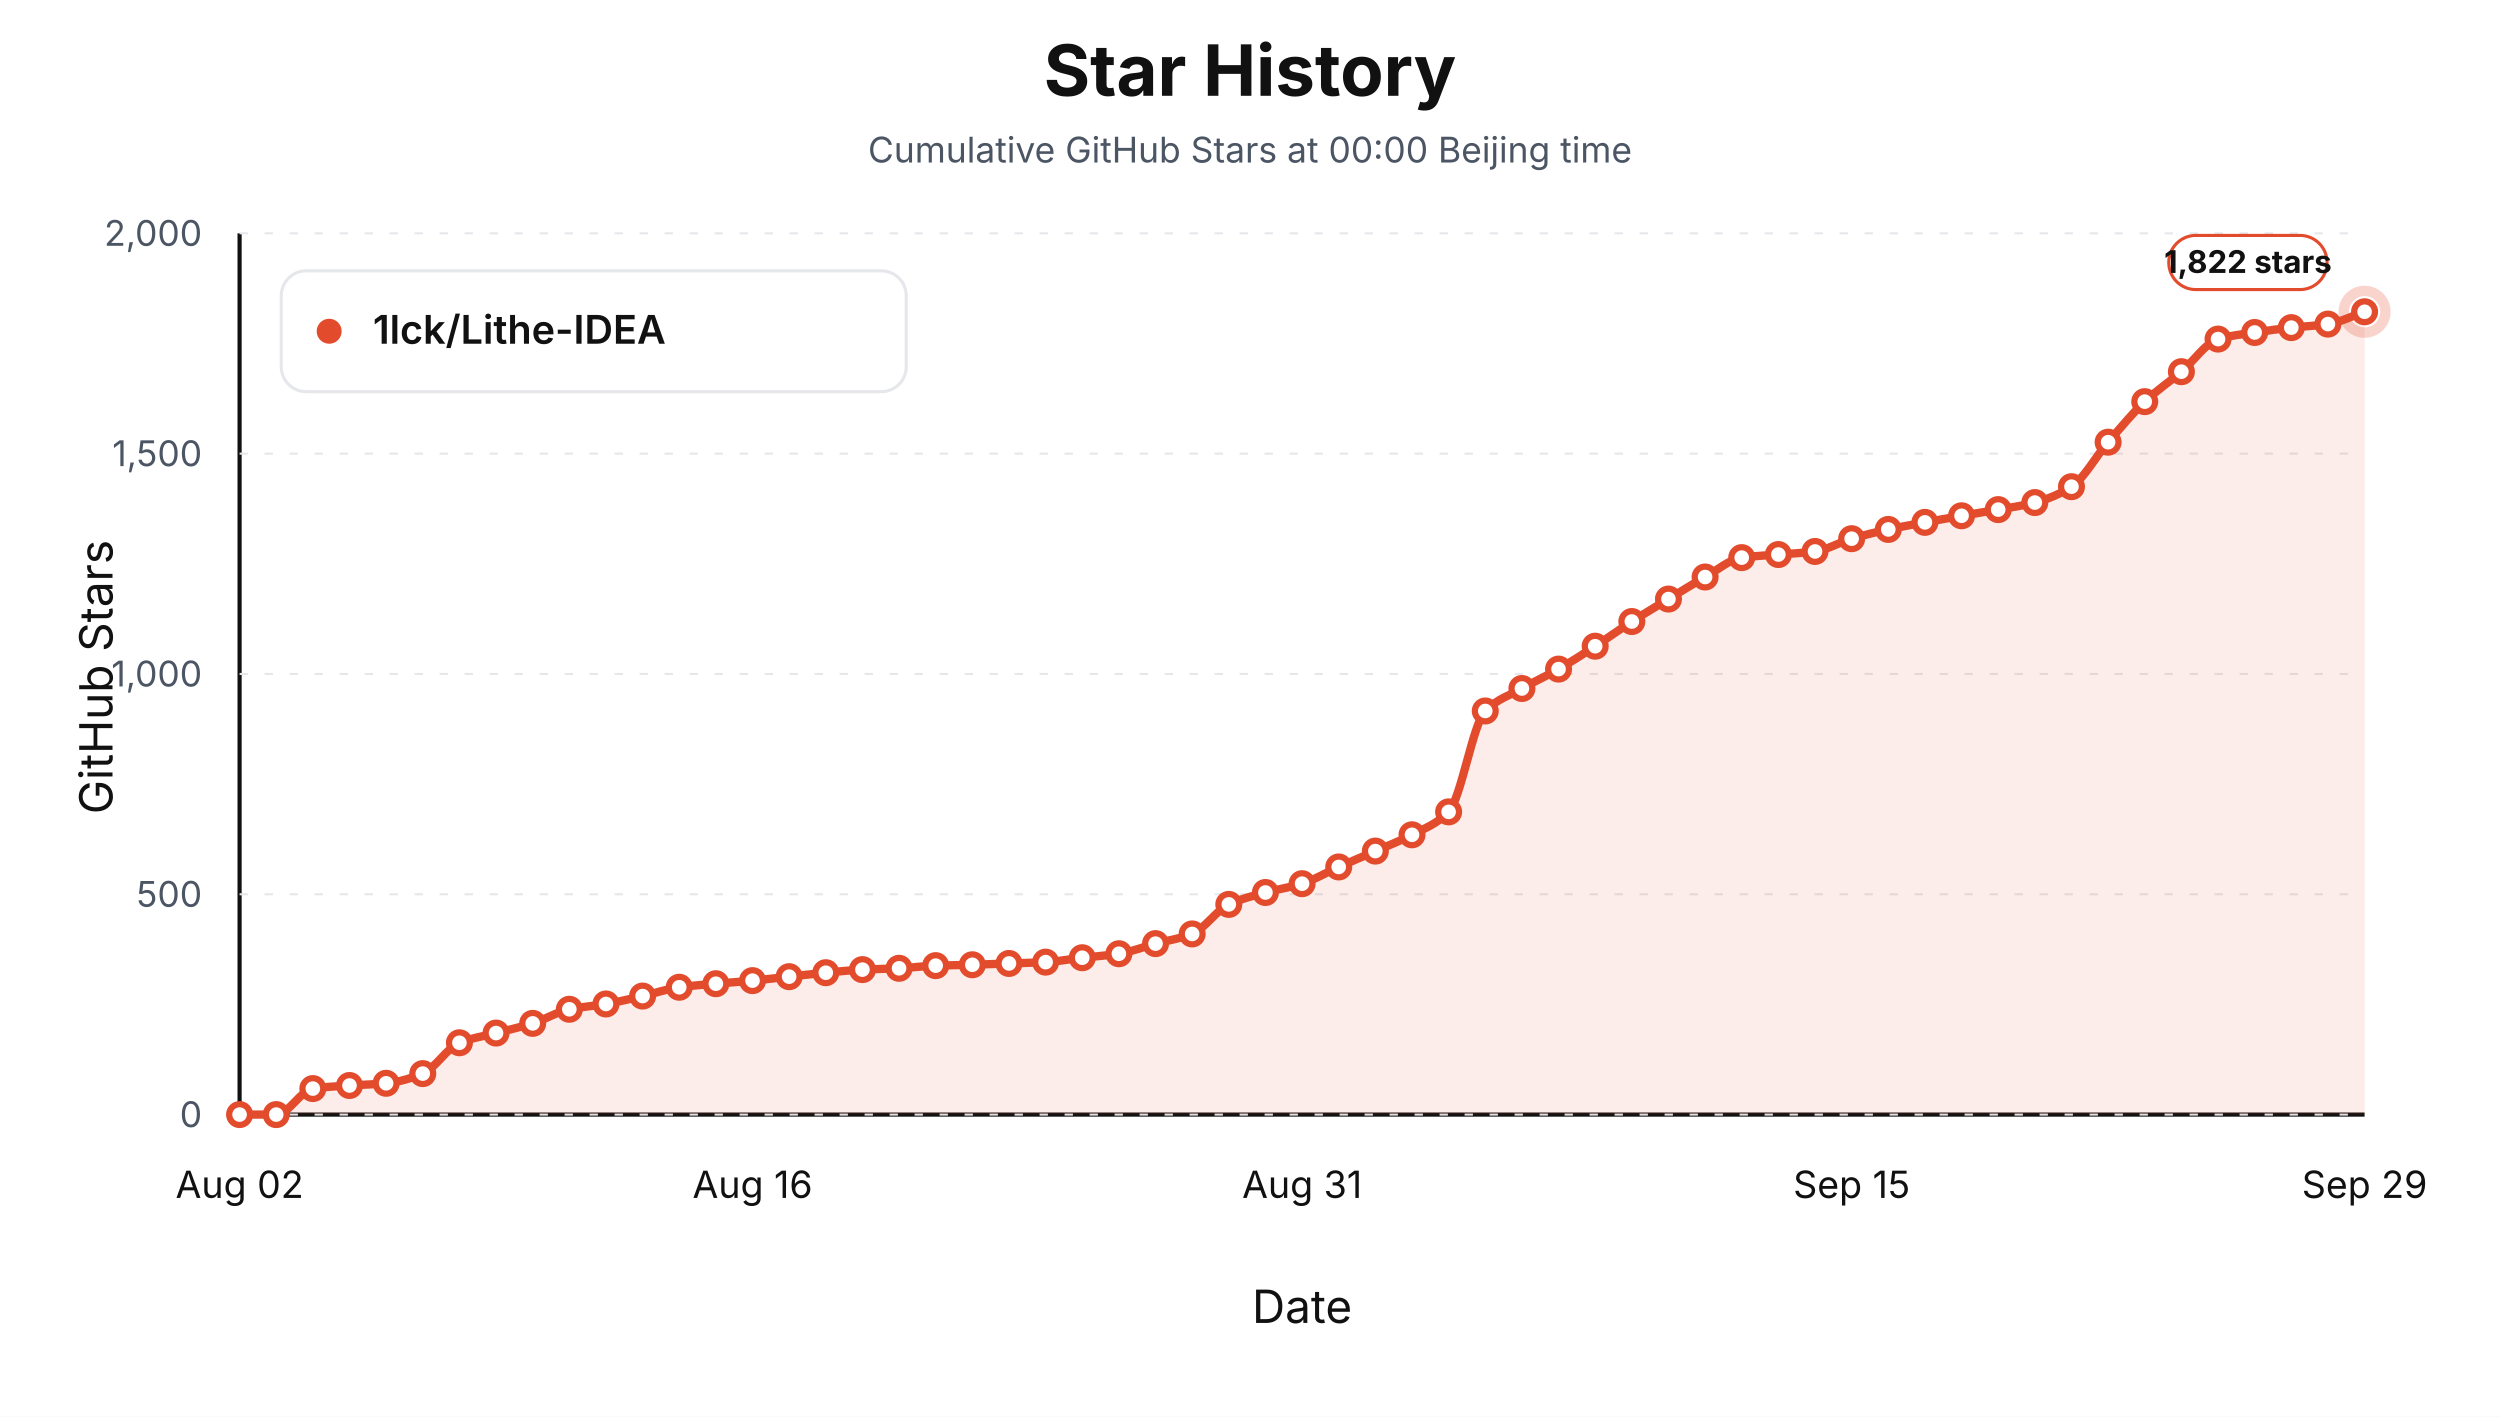
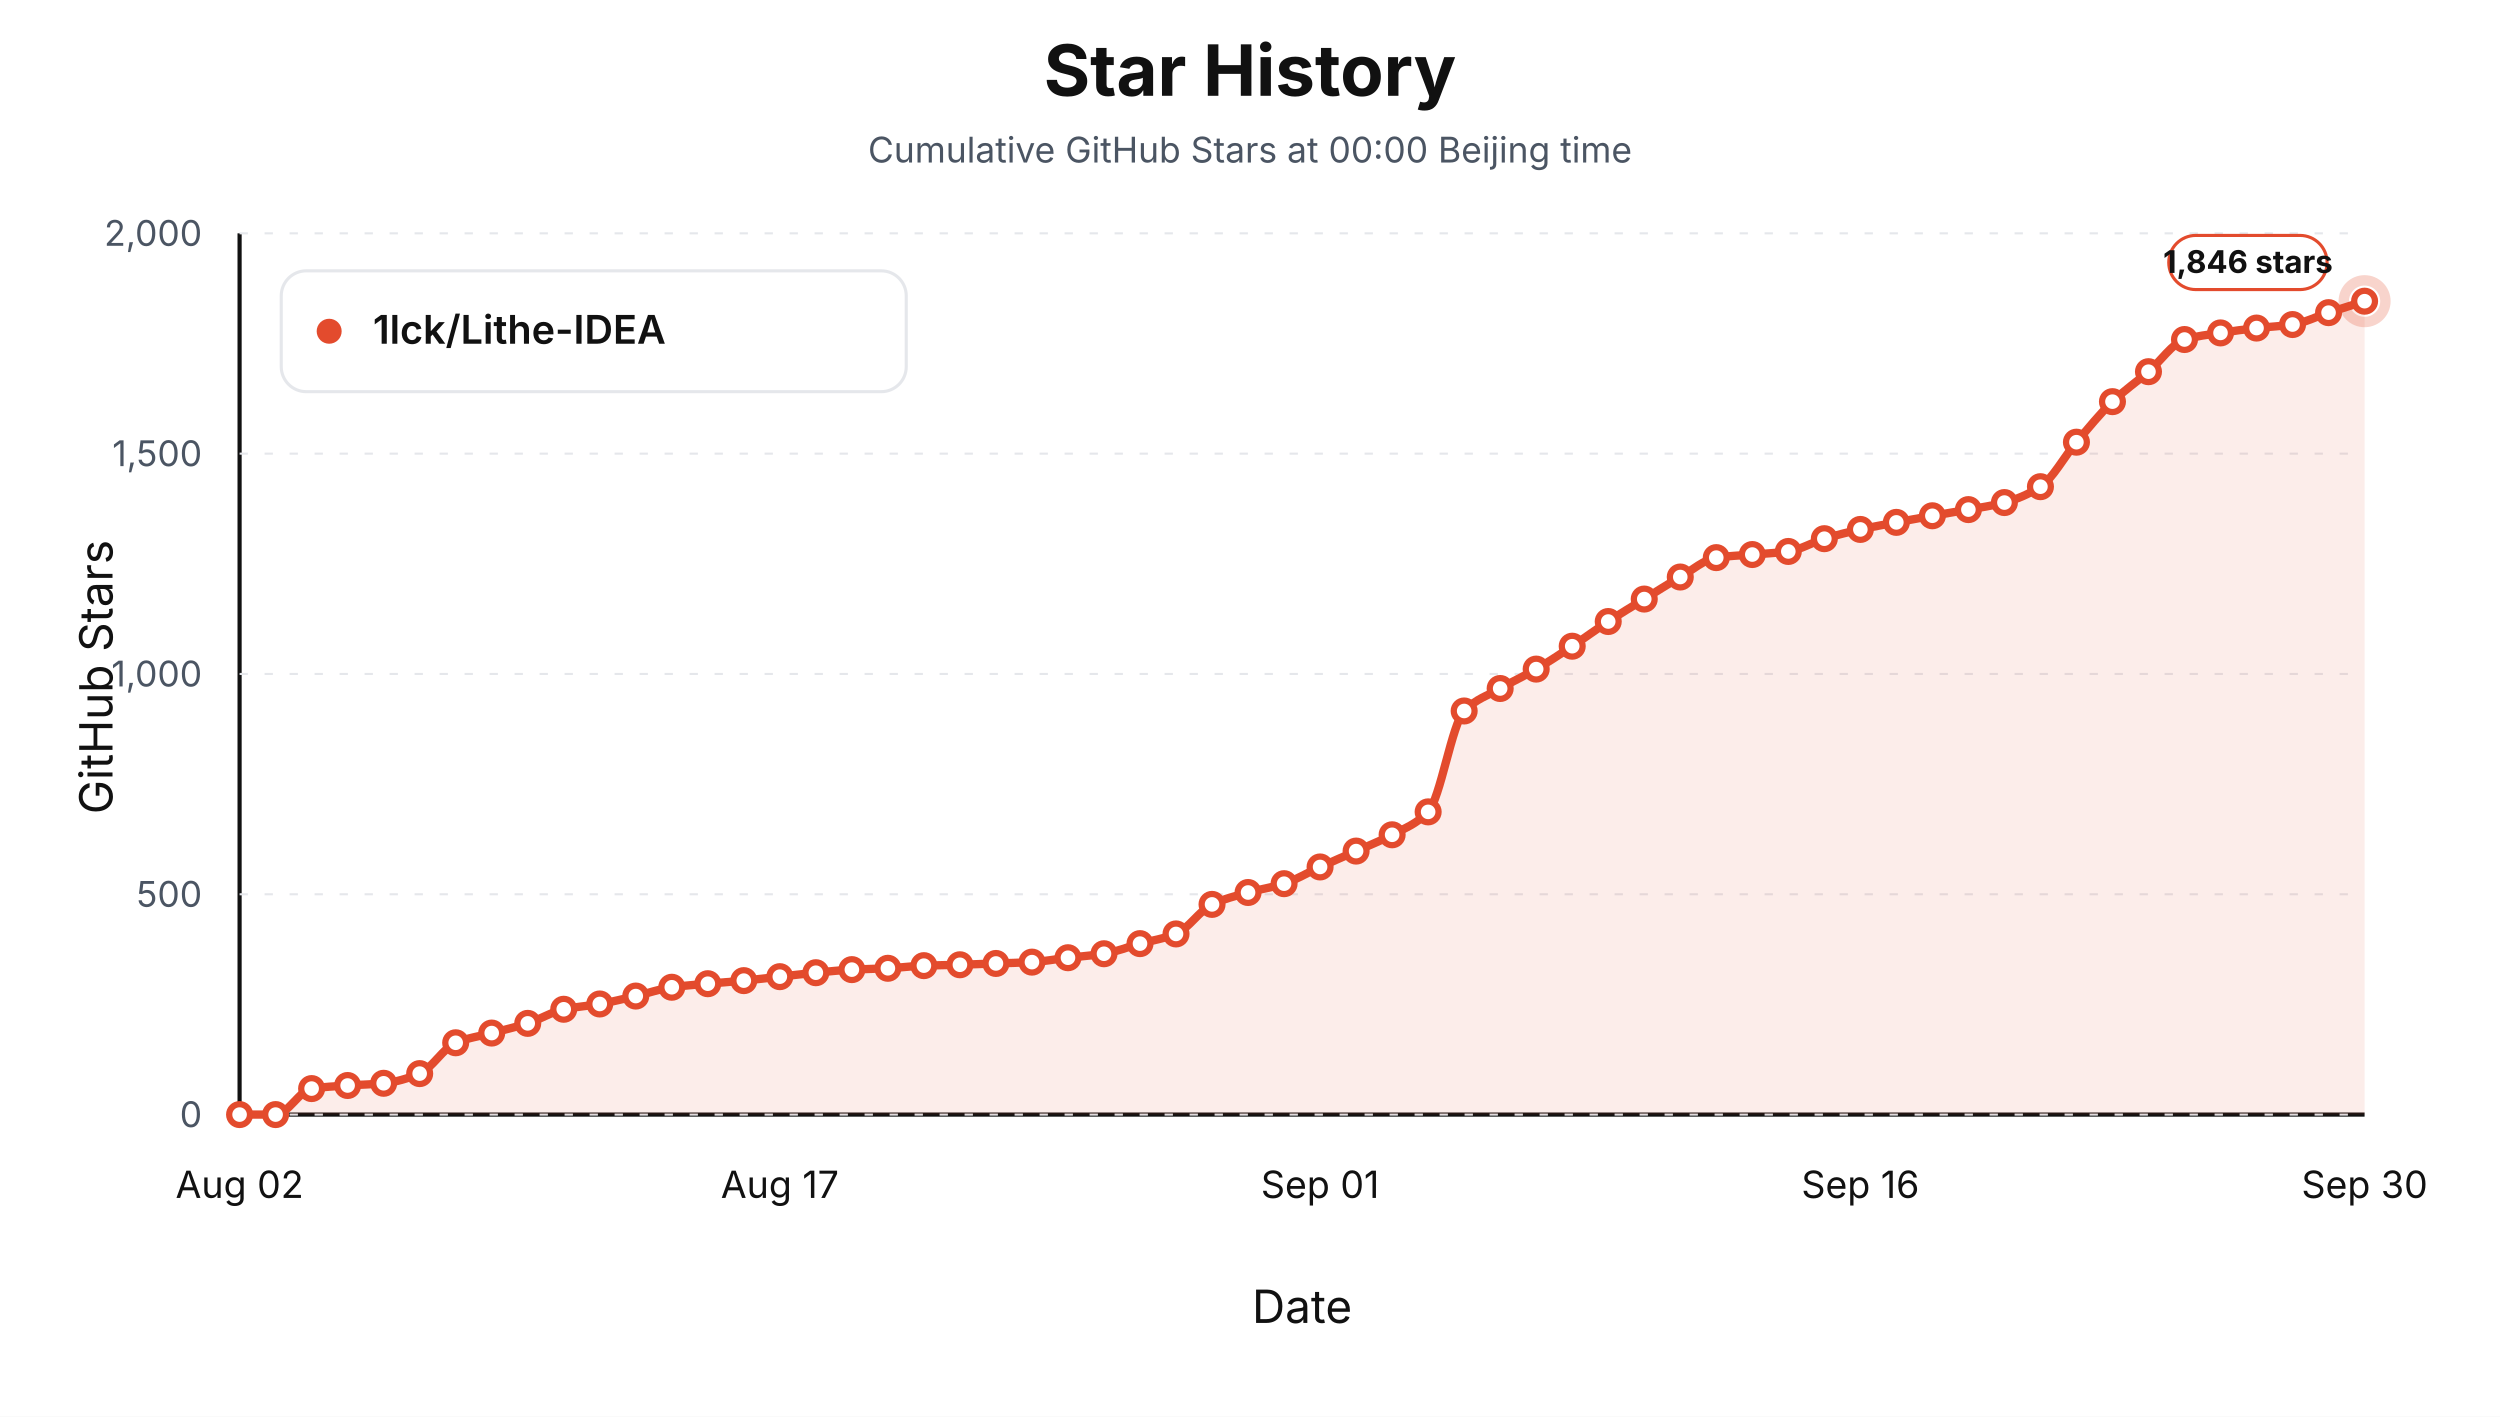
<svg xmlns="http://www.w3.org/2000/svg" viewBox="0 0 1200 680" role="img" aria-label="Star history at Beijing midnight for 1lck/Lithe-IDEA">
  <style>text { font-family: -apple-system, BlinkMacSystemFont, "Segoe UI", sans-serif; letter-spacing: 0; }</style>
  <rect width="1200" height="680" fill="#ffffff" />
  <text x="600.00" y="46.00" text-anchor="middle" font-size="34" font-weight="700" fill="#111111">Star History</text>
  <text x="600.00" y="78.00" text-anchor="middle" font-size="17" fill="#4b5563">Cumulative GitHub Stars at 00:00 Beijing time</text>
  <line x1="115" y1="535" x2="1135" y2="535" stroke="#111111" stroke-width="2" />
  <line x1="115" y1="112" x2="115" y2="535" stroke="#111111" stroke-width="2" />
  <text x="54.00" y="325.00" text-anchor="middle" transform="rotate(-90 54 325)" font-size="22" fill="#111111">GitHub Stars</text>
  <text x="625.00" y="635.00" text-anchor="middle" font-size="22" fill="#111111">Date</text>
  <line x1="115" y1="535.00" x2="1135" y2="535.00" stroke="#e5e7eb" stroke-width="1" stroke-dasharray="4 8" />
  <text x="97.00" y="541.00" text-anchor="end" font-size="17" fill="#4b5563">0</text>
  <line x1="115" y1="429.25" x2="1135" y2="429.25" stroke="#e5e7eb" stroke-width="1" stroke-dasharray="4 8" />
  <text x="97.00" y="435.25" text-anchor="end" font-size="17" fill="#4b5563">500</text>
  <line x1="115" y1="323.50" x2="1135" y2="323.50" stroke="#e5e7eb" stroke-width="1" stroke-dasharray="4 8" />
  <text x="97.00" y="329.50" text-anchor="end" font-size="17" fill="#4b5563">1,000</text>
  <line x1="115" y1="217.75" x2="1135" y2="217.75" stroke="#e5e7eb" stroke-width="1" stroke-dasharray="4 8" />
  <text x="97.00" y="223.75" text-anchor="end" font-size="17" fill="#4b5563">1,500</text>
  <line x1="115" y1="112.00" x2="1135" y2="112.00" stroke="#e5e7eb" stroke-width="1" stroke-dasharray="4 8" />
  <text x="97.00" y="118.00" text-anchor="end" font-size="17" fill="#4b5563">2,000</text>
  <text x="115.00" y="575.00" text-anchor="middle" font-size="18" fill="#111111">Aug 02</text>
-   <text x="361.21" y="575.00" text-anchor="middle" font-size="18" fill="#111111">Aug 16</text>
-   <text x="625.00" y="575.00" text-anchor="middle" font-size="18" fill="#111111">Aug 31</text>
-   <text x="888.79" y="575.00" text-anchor="middle" font-size="18" fill="#111111">Sep 15</text>
-   <text x="1135.00" y="575.00" text-anchor="middle" font-size="18" fill="#111111">Sep 29</text>
-   <path d="M 115.00,535.00 L 115.00,535.00 C 120.86,535.00 126.72,535.00 132.59,535.00 C 138.45,535.00 144.31,523.40 150.17,522.52 C 156.03,521.64 161.90,521.45 167.76,521.04 C 173.62,520.63 179.48,520.56 185.34,519.98 C 191.21,519.41 197.07,517.69 202.93,515.33 C 208.79,512.97 214.66,502.89 220.52,500.53 C 226.38,498.17 232.24,497.42 238.10,495.87 C 243.97,494.32 249.83,493.06 255.69,491.22 C 261.55,489.38 267.41,485.68 273.28,484.45 C 279.14,483.22 285.00,482.93 290.86,481.91 C 296.72,480.90 302.59,479.44 308.45,478.11 C 314.31,476.77 320.17,474.68 326.03,473.88 C 331.90,473.07 337.76,472.71 343.62,472.18 C 349.48,471.66 355.34,471.26 361.21,470.70 C 367.07,470.15 372.93,469.44 378.79,468.80 C 384.66,468.17 390.52,467.45 396.38,466.90 C 402.24,466.34 408.10,465.71 413.97,465.42 C 419.83,465.12 425.69,465.06 431.55,464.78 C 437.41,464.50 443.28,463.72 449.14,463.51 C 455.00,463.30 460.86,463.26 466.72,463.09 C 472.59,462.92 478.45,462.67 484.31,462.46 C 490.17,462.24 496.03,462.15 501.90,461.82 C 507.76,461.50 513.62,460.37 519.48,459.71 C 525.34,459.04 531.21,458.71 537.07,457.80 C 542.93,456.89 548.79,454.52 554.66,452.94 C 560.52,451.35 566.38,450.62 572.24,448.29 C 578.10,445.95 583.97,436.83 589.83,434.11 C 595.69,431.40 601.55,430.02 607.41,428.40 C 613.28,426.78 619.14,426.02 625.00,424.17 C 630.86,422.33 636.72,418.74 642.59,416.14 C 648.45,413.53 654.31,411.10 660.17,408.52 C 666.03,405.95 671.90,403.75 677.76,400.70 C 683.62,397.65 689.48,395.67 695.34,389.70 C 701.21,383.72 707.07,347.15 712.93,341.27 C 718.79,335.38 724.66,333.81 730.52,330.48 C 736.38,327.15 742.24,324.53 748.10,321.17 C 753.97,317.81 759.83,313.98 765.69,310.18 C 771.55,306.37 777.41,302.10 783.28,298.33 C 789.14,294.57 795.00,291.10 800.86,287.55 C 806.72,283.99 812.59,280.27 818.45,276.97 C 824.31,273.67 830.17,268.52 836.03,267.66 C 841.90,266.81 847.76,266.68 853.62,266.18 C 859.48,265.69 865.34,265.50 871.21,264.70 C 877.07,263.91 882.93,260.29 888.79,258.57 C 894.66,256.85 900.52,255.41 906.38,254.13 C 912.24,252.85 918.10,251.84 923.97,250.74 C 929.83,249.65 935.69,248.59 941.55,247.57 C 947.41,246.55 953.28,245.66 959.14,244.61 C 965.00,243.56 970.86,242.79 976.72,241.23 C 982.59,239.66 988.45,237.35 994.31,233.61 C 1000.17,229.87 1006.03,219.04 1011.90,212.25 C 1017.76,205.46 1023.62,198.31 1029.48,192.79 C 1035.34,187.28 1041.21,183.41 1047.07,178.41 C 1052.93,173.41 1058.79,164.52 1064.66,162.76 C 1070.52,161.00 1076.38,160.48 1082.24,159.59 C 1088.10,158.69 1093.97,157.91 1099.83,157.26 C 1105.69,156.61 1111.55,156.45 1117.41,155.57 C 1123.28,154.69 1129.14,151.62 1135.00,149.65 L 1135.00,535.00 Z" fill="#e34b2d" fill-opacity="0.10" stroke="none" />
-   <path d="M 115.00,535.00 C 120.86,535.00 126.72,535.00 132.59,535.00 C 138.45,535.00 144.31,523.40 150.17,522.52 C 156.03,521.64 161.90,521.45 167.76,521.04 C 173.62,520.63 179.48,520.56 185.34,519.98 C 191.21,519.41 197.07,517.69 202.93,515.33 C 208.79,512.97 214.66,502.89 220.52,500.53 C 226.38,498.17 232.24,497.42 238.10,495.87 C 243.97,494.32 249.83,493.06 255.69,491.22 C 261.55,489.38 267.41,485.68 273.28,484.45 C 279.14,483.22 285.00,482.93 290.86,481.91 C 296.72,480.90 302.59,479.44 308.45,478.11 C 314.31,476.77 320.17,474.68 326.03,473.88 C 331.90,473.07 337.76,472.71 343.62,472.18 C 349.48,471.66 355.34,471.26 361.21,470.70 C 367.07,470.15 372.93,469.44 378.79,468.80 C 384.66,468.17 390.52,467.45 396.38,466.90 C 402.24,466.34 408.10,465.71 413.97,465.42 C 419.83,465.12 425.69,465.06 431.55,464.78 C 437.41,464.50 443.28,463.72 449.14,463.51 C 455.00,463.30 460.86,463.26 466.72,463.09 C 472.59,462.92 478.45,462.67 484.31,462.46 C 490.17,462.24 496.03,462.15 501.90,461.82 C 507.76,461.50 513.62,460.37 519.48,459.71 C 525.34,459.04 531.21,458.71 537.07,457.80 C 542.93,456.89 548.79,454.52 554.66,452.94 C 560.52,451.35 566.38,450.62 572.24,448.29 C 578.10,445.95 583.97,436.83 589.83,434.11 C 595.69,431.40 601.55,430.02 607.41,428.40 C 613.28,426.78 619.14,426.02 625.00,424.17 C 630.86,422.33 636.72,418.74 642.59,416.14 C 648.45,413.53 654.31,411.10 660.17,408.52 C 666.03,405.95 671.90,403.75 677.76,400.70 C 683.62,397.65 689.48,395.67 695.34,389.70 C 701.21,383.72 707.07,347.15 712.93,341.27 C 718.79,335.38 724.66,333.81 730.52,330.48 C 736.38,327.15 742.24,324.53 748.10,321.17 C 753.97,317.81 759.83,313.98 765.69,310.18 C 771.55,306.37 777.41,302.10 783.28,298.33 C 789.14,294.57 795.00,291.10 800.86,287.55 C 806.72,283.99 812.59,280.27 818.45,276.97 C 824.31,273.67 830.17,268.52 836.03,267.66 C 841.90,266.81 847.76,266.68 853.62,266.18 C 859.48,265.69 865.34,265.50 871.21,264.70 C 877.07,263.91 882.93,260.29 888.79,258.57 C 894.66,256.85 900.52,255.41 906.38,254.13 C 912.24,252.85 918.10,251.84 923.97,250.74 C 929.83,249.65 935.69,248.59 941.55,247.57 C 947.41,246.55 953.28,245.66 959.14,244.61 C 965.00,243.56 970.86,242.79 976.72,241.23 C 982.59,239.66 988.45,237.35 994.31,233.61 C 1000.17,229.87 1006.03,219.04 1011.90,212.25 C 1017.76,205.46 1023.62,198.31 1029.48,192.79 C 1035.34,187.28 1041.21,183.41 1047.07,178.41 C 1052.93,173.41 1058.79,164.52 1064.66,162.76 C 1070.52,161.00 1076.38,160.48 1082.24,159.59 C 1088.10,158.69 1093.97,157.91 1099.83,157.26 C 1105.69,156.61 1111.55,156.45 1117.41,155.57 C 1123.28,154.69 1129.14,151.62 1135.00,149.65" fill="none" stroke="#e34b2d" stroke-width="4" stroke-linejoin="round" stroke-linecap="round" />
+   <text x="374.32" y="575.00" text-anchor="middle" font-size="18" fill="#111111">Aug 17</text>
+   <text x="633.64" y="575.00" text-anchor="middle" font-size="18" fill="#111111">Sep 01</text>
+   <text x="892.97" y="575.00" text-anchor="middle" font-size="18" fill="#111111">Sep 16</text>
+   <text x="1135.00" y="575.00" text-anchor="middle" font-size="18" fill="#111111">Sep 30</text>
+   <path d="M 115.00,535.00 L 115.00,535.00 C 120.76,535.00 126.53,535.00 132.29,535.00 C 138.05,535.00 143.81,523.40 149.58,522.52 C 155.34,521.64 161.10,521.45 166.86,521.04 C 172.63,520.63 178.39,520.56 184.15,519.98 C 189.92,519.41 195.68,517.69 201.44,515.33 C 207.20,512.97 212.97,502.89 218.73,500.53 C 224.49,498.17 230.25,497.42 236.02,495.87 C 241.78,494.32 247.54,493.06 253.31,491.22 C 259.07,489.38 264.83,485.68 270.59,484.45 C 276.36,483.22 282.12,482.93 287.88,481.91 C 293.64,480.90 299.41,479.44 305.17,478.11 C 310.93,476.77 316.69,474.68 322.46,473.88 C 328.22,473.07 333.98,472.71 339.75,472.18 C 345.51,471.66 351.27,471.26 357.03,470.70 C 362.80,470.15 368.56,469.44 374.32,468.80 C 380.08,468.17 385.85,467.45 391.61,466.90 C 397.37,466.34 403.14,465.71 408.90,465.42 C 414.66,465.12 420.42,465.06 426.19,464.78 C 431.95,464.50 437.71,463.72 443.47,463.51 C 449.24,463.30 455.00,463.26 460.76,463.09 C 466.53,462.92 472.29,462.67 478.05,462.46 C 483.81,462.24 489.58,462.15 495.34,461.82 C 501.10,461.50 506.86,460.37 512.63,459.71 C 518.39,459.04 524.15,458.71 529.92,457.80 C 535.68,456.89 541.44,454.52 547.20,452.94 C 552.97,451.35 558.73,450.62 564.49,448.29 C 570.25,445.95 576.02,436.83 581.78,434.11 C 587.54,431.40 593.31,430.02 599.07,428.40 C 604.83,426.78 610.59,426.02 616.36,424.17 C 622.12,422.33 627.88,418.74 633.64,416.14 C 639.41,413.53 645.17,411.10 650.93,408.52 C 656.69,405.95 662.46,403.75 668.22,400.70 C 673.98,397.65 679.75,395.67 685.51,389.70 C 691.27,383.72 697.03,347.15 702.80,341.27 C 708.56,335.38 714.32,333.81 720.08,330.48 C 725.85,327.15 731.61,324.53 737.37,321.17 C 743.14,317.81 748.90,313.98 754.66,310.18 C 760.42,306.37 766.19,302.10 771.95,298.33 C 777.71,294.57 783.47,291.10 789.24,287.55 C 795.00,283.99 800.76,280.27 806.53,276.97 C 812.29,273.67 818.05,268.52 823.81,267.66 C 829.58,266.81 835.34,266.68 841.10,266.18 C 846.86,265.69 852.63,265.50 858.39,264.70 C 864.15,263.91 869.92,260.29 875.68,258.57 C 881.44,256.85 887.20,255.41 892.97,254.13 C 898.73,252.85 904.49,251.84 910.25,250.74 C 916.02,249.65 921.78,248.59 927.54,247.57 C 933.31,246.55 939.07,245.66 944.83,244.61 C 950.59,243.56 956.36,242.79 962.12,241.23 C 967.88,239.66 973.64,237.35 979.41,233.61 C 985.17,229.87 990.93,219.04 996.69,212.25 C 1002.46,205.46 1008.22,198.31 1013.98,192.79 C 1019.75,187.28 1025.51,183.37 1031.27,178.41 C 1037.03,173.45 1042.80,164.73 1048.56,162.97 C 1054.32,161.22 1060.08,160.69 1065.85,159.80 C 1071.61,158.90 1077.37,158.13 1083.14,157.47 C 1088.90,156.82 1094.66,156.65 1100.42,155.78 C 1106.19,154.91 1111.95,151.94 1117.71,150.07 C 1123.47,148.20 1129.24,146.40 1135.00,144.57 L 1135.00,535.00 Z" fill="#e34b2d" fill-opacity="0.10" stroke="none" />
+   <path d="M 115.00,535.00 C 120.76,535.00 126.53,535.00 132.29,535.00 C 138.05,535.00 143.81,523.40 149.58,522.52 C 155.34,521.64 161.10,521.45 166.86,521.04 C 172.63,520.63 178.39,520.56 184.15,519.98 C 189.92,519.41 195.68,517.69 201.44,515.33 C 207.20,512.97 212.97,502.89 218.73,500.53 C 224.49,498.17 230.25,497.42 236.02,495.87 C 241.78,494.32 247.54,493.06 253.31,491.22 C 259.07,489.38 264.83,485.68 270.59,484.45 C 276.36,483.22 282.12,482.93 287.88,481.91 C 293.64,480.90 299.41,479.44 305.17,478.11 C 310.93,476.77 316.69,474.68 322.46,473.88 C 328.22,473.07 333.98,472.71 339.75,472.18 C 345.51,471.66 351.27,471.26 357.03,470.70 C 362.80,470.15 368.56,469.44 374.32,468.80 C 380.08,468.17 385.85,467.45 391.61,466.90 C 397.37,466.34 403.14,465.71 408.90,465.42 C 414.66,465.12 420.42,465.06 426.19,464.78 C 431.95,464.50 437.71,463.72 443.47,463.51 C 449.24,463.30 455.00,463.26 460.76,463.09 C 466.53,462.92 472.29,462.67 478.05,462.46 C 483.81,462.24 489.58,462.15 495.34,461.82 C 501.10,461.50 506.86,460.37 512.63,459.71 C 518.39,459.04 524.15,458.71 529.92,457.80 C 535.68,456.89 541.44,454.52 547.20,452.94 C 552.97,451.35 558.73,450.62 564.49,448.29 C 570.25,445.95 576.02,436.83 581.78,434.11 C 587.54,431.40 593.31,430.02 599.07,428.40 C 604.83,426.78 610.59,426.02 616.36,424.17 C 622.12,422.33 627.88,418.74 633.64,416.14 C 639.41,413.53 645.17,411.10 650.93,408.52 C 656.69,405.95 662.46,403.75 668.22,400.70 C 673.98,397.65 679.75,395.67 685.51,389.70 C 691.27,383.72 697.03,347.15 702.80,341.27 C 708.56,335.38 714.32,333.81 720.08,330.48 C 725.85,327.15 731.61,324.53 737.37,321.17 C 743.14,317.81 748.90,313.98 754.66,310.18 C 760.42,306.37 766.19,302.10 771.95,298.33 C 777.71,294.57 783.47,291.10 789.24,287.55 C 795.00,283.99 800.76,280.27 806.53,276.97 C 812.29,273.67 818.05,268.52 823.81,267.66 C 829.58,266.81 835.34,266.68 841.10,266.18 C 846.86,265.69 852.63,265.50 858.39,264.70 C 864.15,263.91 869.92,260.29 875.68,258.57 C 881.44,256.85 887.20,255.41 892.97,254.13 C 898.73,252.85 904.49,251.84 910.25,250.74 C 916.02,249.65 921.78,248.59 927.54,247.57 C 933.31,246.55 939.07,245.66 944.83,244.61 C 950.59,243.56 956.36,242.79 962.12,241.23 C 967.88,239.66 973.64,237.35 979.41,233.61 C 985.17,229.87 990.93,219.04 996.69,212.25 C 1002.46,205.46 1008.22,198.31 1013.98,192.79 C 1019.75,187.28 1025.51,183.37 1031.27,178.41 C 1037.03,173.45 1042.80,164.73 1048.56,162.97 C 1054.32,161.22 1060.08,160.69 1065.85,159.80 C 1071.61,158.90 1077.37,158.13 1083.14,157.47 C 1088.90,156.82 1094.66,156.65 1100.42,155.78 C 1106.19,154.91 1111.95,151.94 1117.71,150.07 C 1123.47,148.20 1129.24,146.40 1135.00,144.57" fill="none" stroke="#e34b2d" stroke-width="4" stroke-linejoin="round" stroke-linecap="round" />
  <circle cx="115.00" cy="535.00" r="5" fill="#ffffff" stroke="#e34b2d" stroke-width="3" />
-   <circle cx="132.59" cy="535.00" r="5" fill="#ffffff" stroke="#e34b2d" stroke-width="3" />
-   <circle cx="150.17" cy="522.52" r="5" fill="#ffffff" stroke="#e34b2d" stroke-width="3" />
-   <circle cx="167.76" cy="521.04" r="5" fill="#ffffff" stroke="#e34b2d" stroke-width="3" />
-   <circle cx="185.34" cy="519.98" r="5" fill="#ffffff" stroke="#e34b2d" stroke-width="3" />
-   <circle cx="202.93" cy="515.33" r="5" fill="#ffffff" stroke="#e34b2d" stroke-width="3" />
-   <circle cx="220.52" cy="500.53" r="5" fill="#ffffff" stroke="#e34b2d" stroke-width="3" />
-   <circle cx="238.10" cy="495.87" r="5" fill="#ffffff" stroke="#e34b2d" stroke-width="3" />
-   <circle cx="255.69" cy="491.22" r="5" fill="#ffffff" stroke="#e34b2d" stroke-width="3" />
-   <circle cx="273.28" cy="484.45" r="5" fill="#ffffff" stroke="#e34b2d" stroke-width="3" />
-   <circle cx="290.86" cy="481.91" r="5" fill="#ffffff" stroke="#e34b2d" stroke-width="3" />
-   <circle cx="308.45" cy="478.11" r="5" fill="#ffffff" stroke="#e34b2d" stroke-width="3" />
-   <circle cx="326.03" cy="473.88" r="5" fill="#ffffff" stroke="#e34b2d" stroke-width="3" />
-   <circle cx="343.62" cy="472.18" r="5" fill="#ffffff" stroke="#e34b2d" stroke-width="3" />
-   <circle cx="361.21" cy="470.70" r="5" fill="#ffffff" stroke="#e34b2d" stroke-width="3" />
-   <circle cx="378.79" cy="468.80" r="5" fill="#ffffff" stroke="#e34b2d" stroke-width="3" />
-   <circle cx="396.38" cy="466.90" r="5" fill="#ffffff" stroke="#e34b2d" stroke-width="3" />
-   <circle cx="413.97" cy="465.42" r="5" fill="#ffffff" stroke="#e34b2d" stroke-width="3" />
-   <circle cx="431.55" cy="464.78" r="5" fill="#ffffff" stroke="#e34b2d" stroke-width="3" />
-   <circle cx="449.14" cy="463.51" r="5" fill="#ffffff" stroke="#e34b2d" stroke-width="3" />
-   <circle cx="466.72" cy="463.09" r="5" fill="#ffffff" stroke="#e34b2d" stroke-width="3" />
-   <circle cx="484.31" cy="462.46" r="5" fill="#ffffff" stroke="#e34b2d" stroke-width="3" />
-   <circle cx="501.90" cy="461.82" r="5" fill="#ffffff" stroke="#e34b2d" stroke-width="3" />
-   <circle cx="519.48" cy="459.71" r="5" fill="#ffffff" stroke="#e34b2d" stroke-width="3" />
-   <circle cx="537.07" cy="457.80" r="5" fill="#ffffff" stroke="#e34b2d" stroke-width="3" />
-   <circle cx="554.66" cy="452.94" r="5" fill="#ffffff" stroke="#e34b2d" stroke-width="3" />
-   <circle cx="572.24" cy="448.29" r="5" fill="#ffffff" stroke="#e34b2d" stroke-width="3" />
-   <circle cx="589.83" cy="434.11" r="5" fill="#ffffff" stroke="#e34b2d" stroke-width="3" />
-   <circle cx="607.41" cy="428.40" r="5" fill="#ffffff" stroke="#e34b2d" stroke-width="3" />
-   <circle cx="625.00" cy="424.17" r="5" fill="#ffffff" stroke="#e34b2d" stroke-width="3" />
-   <circle cx="642.59" cy="416.14" r="5" fill="#ffffff" stroke="#e34b2d" stroke-width="3" />
-   <circle cx="660.17" cy="408.52" r="5" fill="#ffffff" stroke="#e34b2d" stroke-width="3" />
-   <circle cx="677.76" cy="400.70" r="5" fill="#ffffff" stroke="#e34b2d" stroke-width="3" />
-   <circle cx="695.34" cy="389.70" r="5" fill="#ffffff" stroke="#e34b2d" stroke-width="3" />
-   <circle cx="712.93" cy="341.27" r="5" fill="#ffffff" stroke="#e34b2d" stroke-width="3" />
-   <circle cx="730.52" cy="330.48" r="5" fill="#ffffff" stroke="#e34b2d" stroke-width="3" />
-   <circle cx="748.10" cy="321.17" r="5" fill="#ffffff" stroke="#e34b2d" stroke-width="3" />
-   <circle cx="765.69" cy="310.18" r="5" fill="#ffffff" stroke="#e34b2d" stroke-width="3" />
-   <circle cx="783.28" cy="298.33" r="5" fill="#ffffff" stroke="#e34b2d" stroke-width="3" />
-   <circle cx="800.86" cy="287.55" r="5" fill="#ffffff" stroke="#e34b2d" stroke-width="3" />
-   <circle cx="818.45" cy="276.97" r="5" fill="#ffffff" stroke="#e34b2d" stroke-width="3" />
-   <circle cx="836.03" cy="267.66" r="5" fill="#ffffff" stroke="#e34b2d" stroke-width="3" />
-   <circle cx="853.62" cy="266.18" r="5" fill="#ffffff" stroke="#e34b2d" stroke-width="3" />
-   <circle cx="871.21" cy="264.70" r="5" fill="#ffffff" stroke="#e34b2d" stroke-width="3" />
-   <circle cx="888.79" cy="258.57" r="5" fill="#ffffff" stroke="#e34b2d" stroke-width="3" />
-   <circle cx="906.38" cy="254.13" r="5" fill="#ffffff" stroke="#e34b2d" stroke-width="3" />
-   <circle cx="923.97" cy="250.74" r="5" fill="#ffffff" stroke="#e34b2d" stroke-width="3" />
-   <circle cx="941.55" cy="247.57" r="5" fill="#ffffff" stroke="#e34b2d" stroke-width="3" />
-   <circle cx="959.14" cy="244.61" r="5" fill="#ffffff" stroke="#e34b2d" stroke-width="3" />
-   <circle cx="976.72" cy="241.23" r="5" fill="#ffffff" stroke="#e34b2d" stroke-width="3" />
-   <circle cx="994.31" cy="233.61" r="5" fill="#ffffff" stroke="#e34b2d" stroke-width="3" />
-   <circle cx="1011.90" cy="212.25" r="5" fill="#ffffff" stroke="#e34b2d" stroke-width="3" />
-   <circle cx="1029.48" cy="192.79" r="5" fill="#ffffff" stroke="#e34b2d" stroke-width="3" />
-   <circle cx="1047.07" cy="178.41" r="5" fill="#ffffff" stroke="#e34b2d" stroke-width="3" />
-   <circle cx="1064.66" cy="162.76" r="5" fill="#ffffff" stroke="#e34b2d" stroke-width="3" />
-   <circle cx="1082.24" cy="159.59" r="5" fill="#ffffff" stroke="#e34b2d" stroke-width="3" />
-   <circle cx="1099.83" cy="157.26" r="5" fill="#ffffff" stroke="#e34b2d" stroke-width="3" />
-   <circle cx="1117.41" cy="155.57" r="5" fill="#ffffff" stroke="#e34b2d" stroke-width="3" />
-   <circle cx="1135.00" cy="149.65" r="5" fill="#ffffff" stroke="#e34b2d" stroke-width="3" />
-   <circle cx="1135.00" cy="149.65" r="10" fill="none" stroke="#e34b2d" stroke-opacity="0.24" stroke-width="5" />
+   <circle cx="132.29" cy="535.00" r="5" fill="#ffffff" stroke="#e34b2d" stroke-width="3" />
+   <circle cx="149.58" cy="522.52" r="5" fill="#ffffff" stroke="#e34b2d" stroke-width="3" />
+   <circle cx="166.86" cy="521.04" r="5" fill="#ffffff" stroke="#e34b2d" stroke-width="3" />
+   <circle cx="184.15" cy="519.98" r="5" fill="#ffffff" stroke="#e34b2d" stroke-width="3" />
+   <circle cx="201.44" cy="515.33" r="5" fill="#ffffff" stroke="#e34b2d" stroke-width="3" />
+   <circle cx="218.73" cy="500.53" r="5" fill="#ffffff" stroke="#e34b2d" stroke-width="3" />
+   <circle cx="236.02" cy="495.87" r="5" fill="#ffffff" stroke="#e34b2d" stroke-width="3" />
+   <circle cx="253.31" cy="491.22" r="5" fill="#ffffff" stroke="#e34b2d" stroke-width="3" />
+   <circle cx="270.59" cy="484.45" r="5" fill="#ffffff" stroke="#e34b2d" stroke-width="3" />
+   <circle cx="287.88" cy="481.91" r="5" fill="#ffffff" stroke="#e34b2d" stroke-width="3" />
+   <circle cx="305.17" cy="478.11" r="5" fill="#ffffff" stroke="#e34b2d" stroke-width="3" />
+   <circle cx="322.46" cy="473.88" r="5" fill="#ffffff" stroke="#e34b2d" stroke-width="3" />
+   <circle cx="339.75" cy="472.18" r="5" fill="#ffffff" stroke="#e34b2d" stroke-width="3" />
+   <circle cx="357.03" cy="470.70" r="5" fill="#ffffff" stroke="#e34b2d" stroke-width="3" />
+   <circle cx="374.32" cy="468.80" r="5" fill="#ffffff" stroke="#e34b2d" stroke-width="3" />
+   <circle cx="391.61" cy="466.90" r="5" fill="#ffffff" stroke="#e34b2d" stroke-width="3" />
+   <circle cx="408.90" cy="465.42" r="5" fill="#ffffff" stroke="#e34b2d" stroke-width="3" />
+   <circle cx="426.19" cy="464.78" r="5" fill="#ffffff" stroke="#e34b2d" stroke-width="3" />
+   <circle cx="443.47" cy="463.51" r="5" fill="#ffffff" stroke="#e34b2d" stroke-width="3" />
+   <circle cx="460.76" cy="463.09" r="5" fill="#ffffff" stroke="#e34b2d" stroke-width="3" />
+   <circle cx="478.05" cy="462.46" r="5" fill="#ffffff" stroke="#e34b2d" stroke-width="3" />
+   <circle cx="495.34" cy="461.82" r="5" fill="#ffffff" stroke="#e34b2d" stroke-width="3" />
+   <circle cx="512.63" cy="459.71" r="5" fill="#ffffff" stroke="#e34b2d" stroke-width="3" />
+   <circle cx="529.92" cy="457.80" r="5" fill="#ffffff" stroke="#e34b2d" stroke-width="3" />
+   <circle cx="547.20" cy="452.94" r="5" fill="#ffffff" stroke="#e34b2d" stroke-width="3" />
+   <circle cx="564.49" cy="448.29" r="5" fill="#ffffff" stroke="#e34b2d" stroke-width="3" />
+   <circle cx="581.78" cy="434.11" r="5" fill="#ffffff" stroke="#e34b2d" stroke-width="3" />
+   <circle cx="599.07" cy="428.40" r="5" fill="#ffffff" stroke="#e34b2d" stroke-width="3" />
+   <circle cx="616.36" cy="424.17" r="5" fill="#ffffff" stroke="#e34b2d" stroke-width="3" />
+   <circle cx="633.64" cy="416.14" r="5" fill="#ffffff" stroke="#e34b2d" stroke-width="3" />
+   <circle cx="650.93" cy="408.52" r="5" fill="#ffffff" stroke="#e34b2d" stroke-width="3" />
+   <circle cx="668.22" cy="400.70" r="5" fill="#ffffff" stroke="#e34b2d" stroke-width="3" />
+   <circle cx="685.51" cy="389.70" r="5" fill="#ffffff" stroke="#e34b2d" stroke-width="3" />
+   <circle cx="702.80" cy="341.27" r="5" fill="#ffffff" stroke="#e34b2d" stroke-width="3" />
+   <circle cx="720.08" cy="330.48" r="5" fill="#ffffff" stroke="#e34b2d" stroke-width="3" />
+   <circle cx="737.37" cy="321.17" r="5" fill="#ffffff" stroke="#e34b2d" stroke-width="3" />
+   <circle cx="754.66" cy="310.18" r="5" fill="#ffffff" stroke="#e34b2d" stroke-width="3" />
+   <circle cx="771.95" cy="298.33" r="5" fill="#ffffff" stroke="#e34b2d" stroke-width="3" />
+   <circle cx="789.24" cy="287.55" r="5" fill="#ffffff" stroke="#e34b2d" stroke-width="3" />
+   <circle cx="806.53" cy="276.97" r="5" fill="#ffffff" stroke="#e34b2d" stroke-width="3" />
+   <circle cx="823.81" cy="267.66" r="5" fill="#ffffff" stroke="#e34b2d" stroke-width="3" />
+   <circle cx="841.10" cy="266.18" r="5" fill="#ffffff" stroke="#e34b2d" stroke-width="3" />
+   <circle cx="858.39" cy="264.70" r="5" fill="#ffffff" stroke="#e34b2d" stroke-width="3" />
+   <circle cx="875.68" cy="258.57" r="5" fill="#ffffff" stroke="#e34b2d" stroke-width="3" />
+   <circle cx="892.97" cy="254.13" r="5" fill="#ffffff" stroke="#e34b2d" stroke-width="3" />
+   <circle cx="910.25" cy="250.74" r="5" fill="#ffffff" stroke="#e34b2d" stroke-width="3" />
+   <circle cx="927.54" cy="247.57" r="5" fill="#ffffff" stroke="#e34b2d" stroke-width="3" />
+   <circle cx="944.83" cy="244.61" r="5" fill="#ffffff" stroke="#e34b2d" stroke-width="3" />
+   <circle cx="962.12" cy="241.23" r="5" fill="#ffffff" stroke="#e34b2d" stroke-width="3" />
+   <circle cx="979.41" cy="233.61" r="5" fill="#ffffff" stroke="#e34b2d" stroke-width="3" />
+   <circle cx="996.69" cy="212.25" r="5" fill="#ffffff" stroke="#e34b2d" stroke-width="3" />
+   <circle cx="1013.98" cy="192.79" r="5" fill="#ffffff" stroke="#e34b2d" stroke-width="3" />
+   <circle cx="1031.27" cy="178.41" r="5" fill="#ffffff" stroke="#e34b2d" stroke-width="3" />
+   <circle cx="1048.56" cy="162.97" r="5" fill="#ffffff" stroke="#e34b2d" stroke-width="3" />
+   <circle cx="1065.85" cy="159.80" r="5" fill="#ffffff" stroke="#e34b2d" stroke-width="3" />
+   <circle cx="1083.14" cy="157.47" r="5" fill="#ffffff" stroke="#e34b2d" stroke-width="3" />
+   <circle cx="1100.42" cy="155.78" r="5" fill="#ffffff" stroke="#e34b2d" stroke-width="3" />
+   <circle cx="1117.71" cy="150.07" r="5" fill="#ffffff" stroke="#e34b2d" stroke-width="3" />
+   <circle cx="1135.00" cy="144.57" r="5" fill="#ffffff" stroke="#e34b2d" stroke-width="3" />
+   <circle cx="1135.00" cy="144.57" r="10" fill="none" stroke="#e34b2d" stroke-opacity="0.24" stroke-width="5" />
  <rect x="1041.00" y="113.00" width="76" height="26" rx="13" fill="#ffffff" stroke="#e34b2d" stroke-width="1.5" />
-   <text x="1079.00" y="131.00" text-anchor="middle" font-size="15" font-weight="700" fill="#111111">1,822 stars</text>
+   <text x="1079.00" y="131.00" text-anchor="middle" font-size="15" font-weight="700" fill="#111111">1,846 stars</text>
  <rect x="135" y="130" width="300" height="58" rx="12" fill="#ffffff" stroke="#e5e7eb" stroke-width="1.5" />
  <circle cx="158" cy="159" r="6" fill="#e34b2d" />
  <text x="179.00" y="165.00" font-size="19" font-weight="600" fill="#111111">1lck/Lithe-IDEA</text>
</svg>
